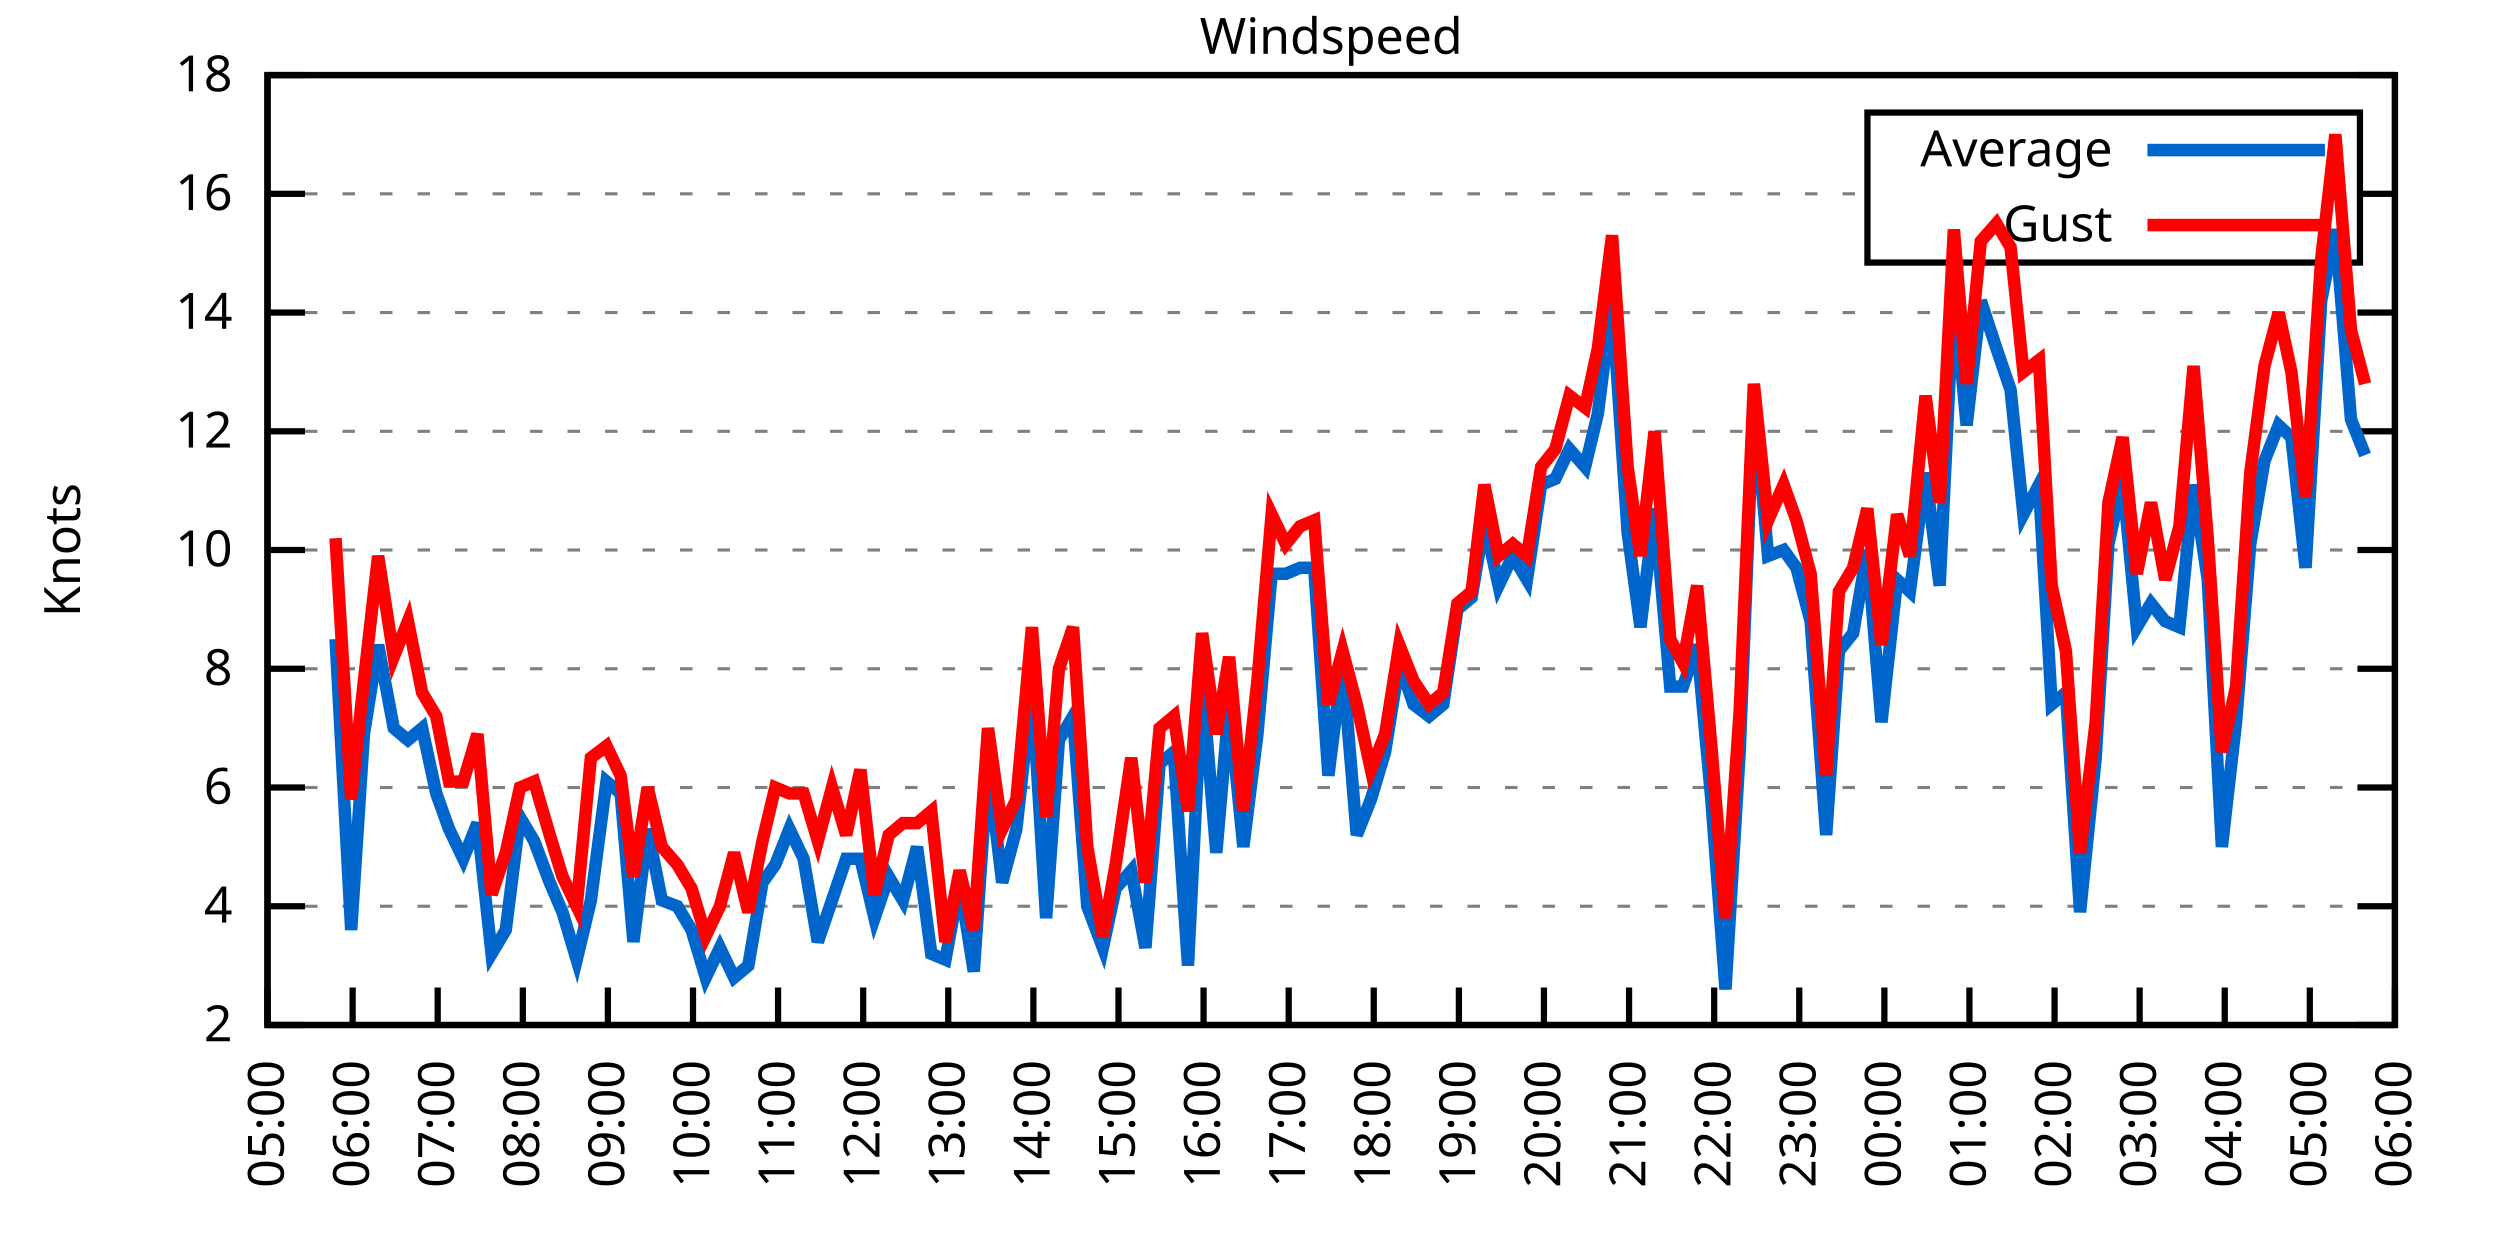
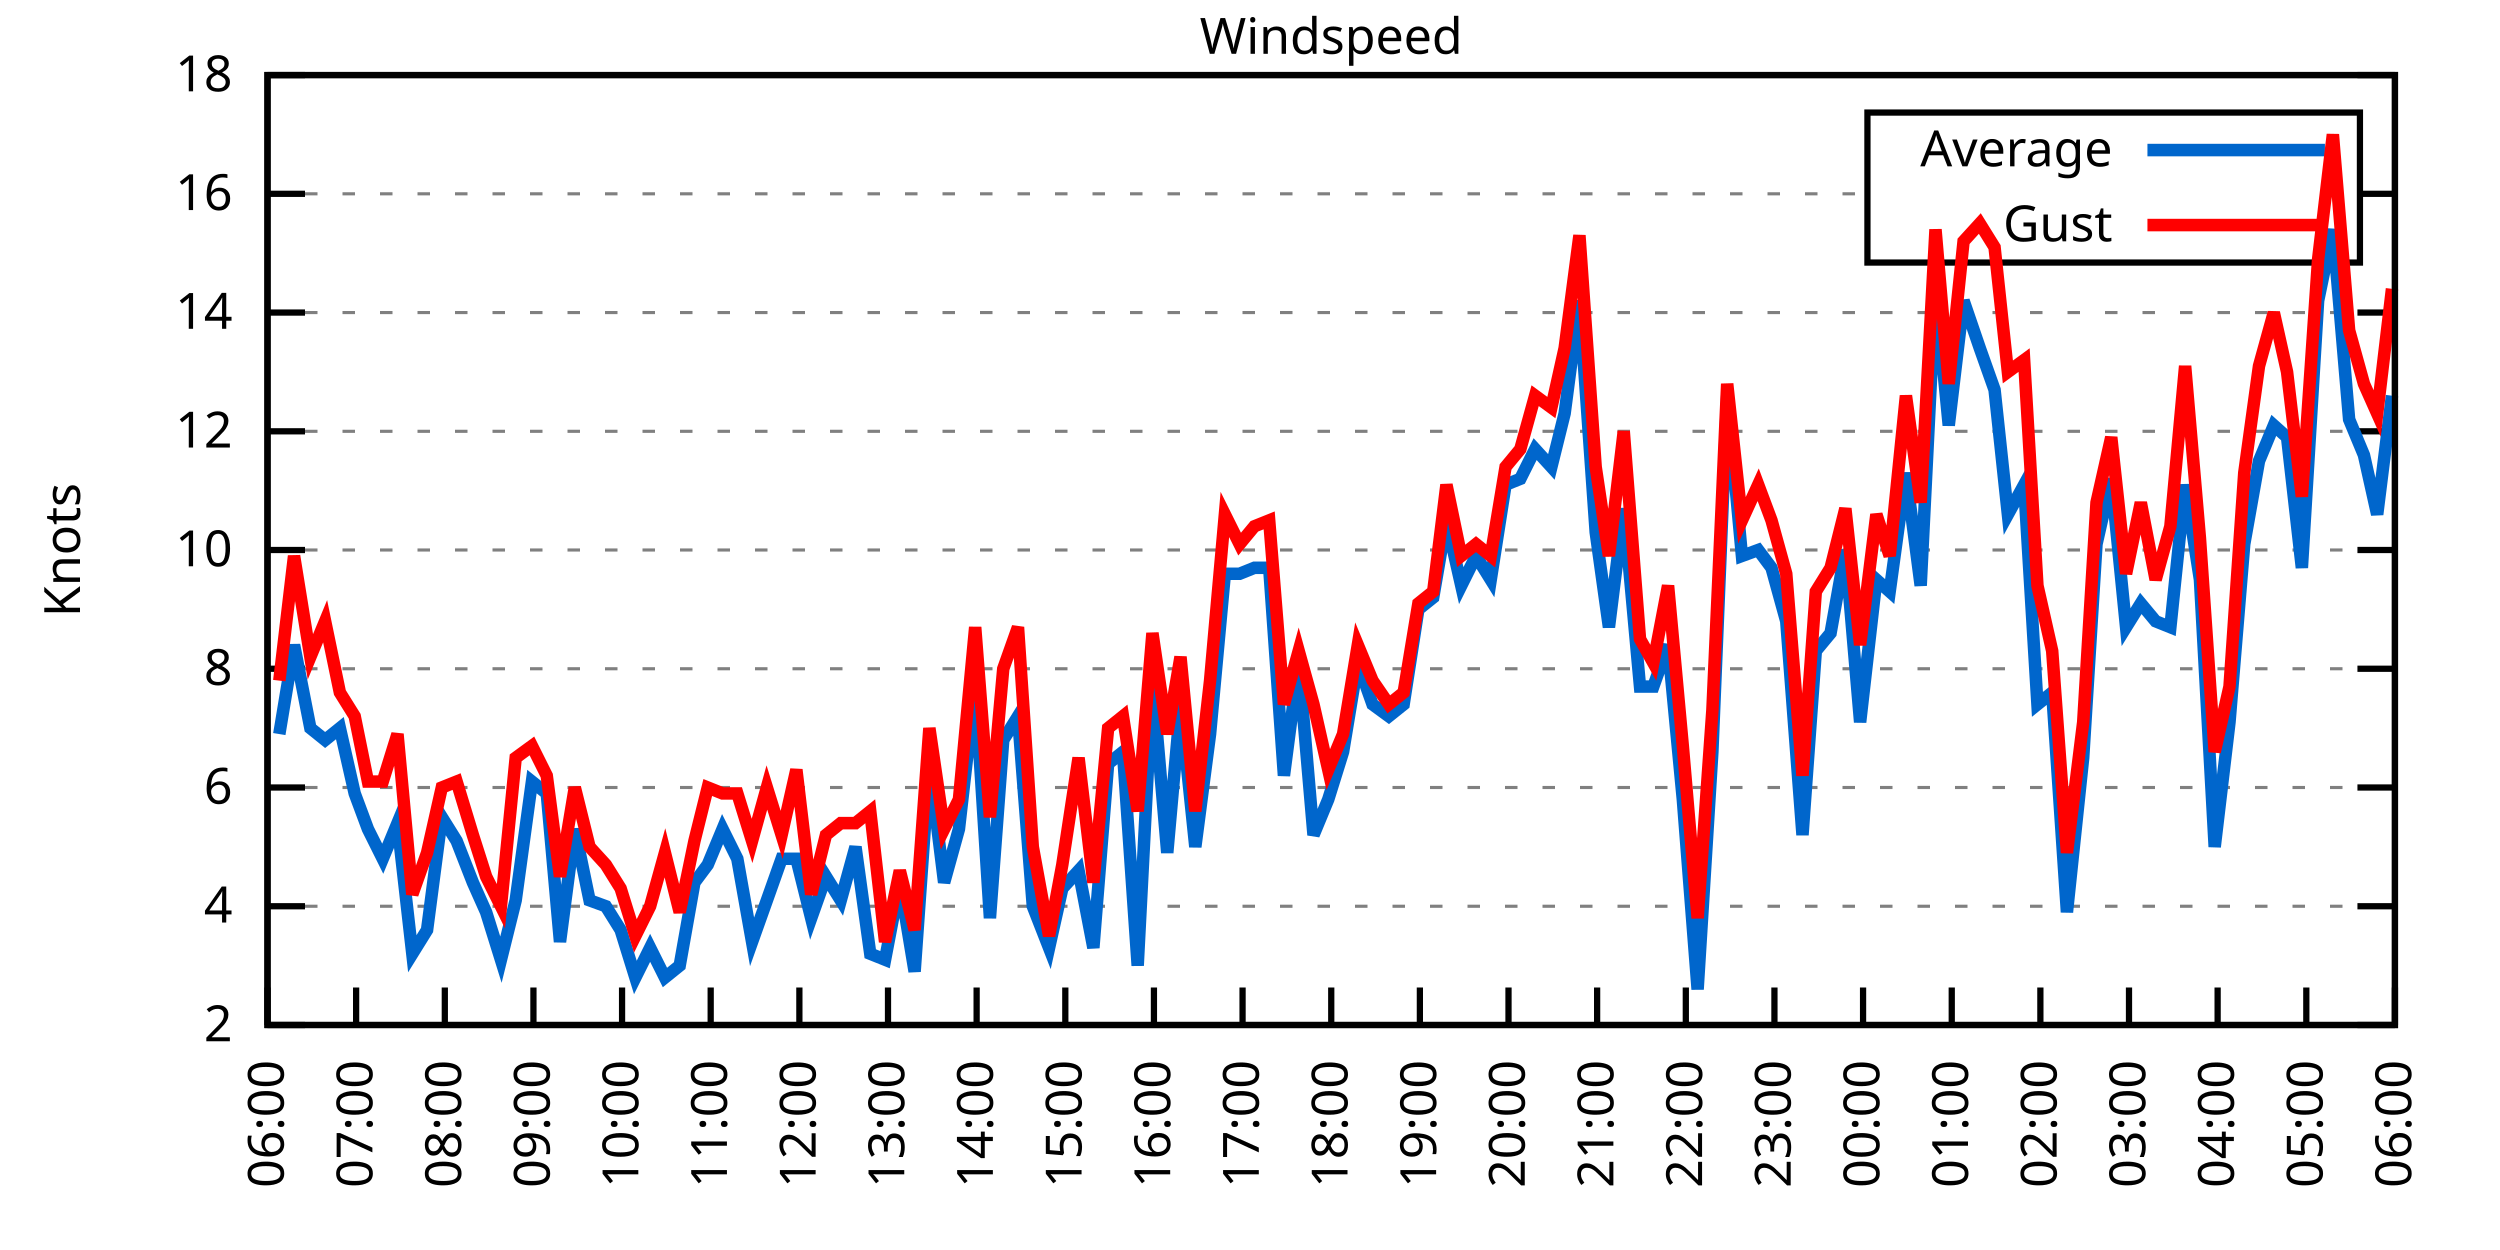
<svg xmlns="http://www.w3.org/2000/svg" xmlns:xlink="http://www.w3.org/1999/xlink" width="400" height="200" viewBox="0 0 400 200">
  <g id="gnuplot_canvas">
    <rect x="0" y="0" width="400" height="200" fill="none" />
    <defs>
      <circle id="gpDot" r="0.5" stroke-width="0.5" stroke="currentColor" />
      <path id="gpPt0" stroke-width="0.333" stroke="currentColor" d="M-1,0 h2 M0,-1 v2" />
      <path id="gpPt1" stroke-width="0.333" stroke="currentColor" d="M-1,-1 L1,1 M1,-1 L-1,1" />
      <path id="gpPt2" stroke-width="0.333" stroke="currentColor" d="M-1,0 L1,0 M0,-1 L0,1 M-1,-1 L1,1 M-1,1 L1,-1" />
      <rect id="gpPt3" stroke-width="0.333" stroke="currentColor" x="-1" y="-1" width="2" height="2" />
      <rect id="gpPt4" stroke-width="0.333" stroke="currentColor" fill="currentColor" x="-1" y="-1" width="2" height="2" />
      <circle id="gpPt5" stroke-width="0.333" stroke="currentColor" cx="0" cy="0" r="1" />
      <use xlink:href="#gpPt5" id="gpPt6" fill="currentColor" stroke="none" />
      <path id="gpPt7" stroke-width="0.333" stroke="currentColor" d="M0,-1.33 L-1.33,0.67 L1.33,0.67 z" />
      <use xlink:href="#gpPt7" id="gpPt8" fill="currentColor" stroke="none" />
      <use xlink:href="#gpPt7" id="gpPt9" stroke="currentColor" transform="rotate(180)" />
      <use xlink:href="#gpPt9" id="gpPt10" fill="currentColor" stroke="none" />
      <use xlink:href="#gpPt3" id="gpPt11" stroke="currentColor" transform="rotate(45)" />
      <use xlink:href="#gpPt11" id="gpPt12" fill="currentColor" stroke="none" />
      <path id="gpPt13" stroke-width="0.333" stroke="currentColor" d="M0,1.330 L1.265,0.411 L0.782,-1.067 L-0.782,-1.076 L-1.265,0.411 z" />
      <use xlink:href="#gpPt13" id="gpPt14" fill="currentColor" stroke="none" />
      <filter id="textbox" filterUnits="objectBoundingBox" x="0" y="0" height="1" width="1">
        <feFlood flood-color="white" flood-opacity="1" result="bgnd" />
        <feComposite in="SourceGraphic" in2="bgnd" operator="atop" />
      </filter>
      <filter id="greybox" filterUnits="objectBoundingBox" x="0" y="0" height="1" width="1">
        <feFlood flood-color="lightgrey" flood-opacity="1" result="grey" />
        <feComposite in="SourceGraphic" in2="grey" operator="atop" />
      </filter>
    </defs>
    <g fill="none" color="white" stroke="currentColor" stroke-width="1.00" stroke-linecap="butt" stroke-linejoin="miter">
</g>
    <g fill="none" color="black" stroke="currentColor" stroke-width="1.00" stroke-linecap="butt" stroke-linejoin="miter">
      <g stroke="none" shape-rendering="crispEdges">
        <polygon fill="rgb(255, 255, 255)" points="42.80,164.00 383.18,164.00 383.18,12.02 42.80,12.02 " />
      </g>
    </g>
    <g fill="none" color="black" stroke="currentColor" stroke-width="1.00" stroke-linecap="butt" stroke-linejoin="miter">
</g>
    <g fill="none" color="black" stroke="black" stroke-width="0.50" stroke-linecap="butt" stroke-linejoin="miter">
</g>
    <g fill="none" color="gray" stroke="currentColor" stroke-width="0.50" stroke-linecap="butt" stroke-linejoin="miter">
      <path stroke="gray" stroke-dasharray="2,4" class="gridline" d="M42.80,164.00 L383.19,164.00  " />
    </g>
    <g fill="none" color="gray" stroke="gray" stroke-width="1.00" stroke-linecap="butt" stroke-linejoin="miter">
</g>
    <g fill="none" color="black" stroke="currentColor" stroke-width="1.00" stroke-linecap="butt" stroke-linejoin="miter">
      <path stroke="black" d="M42.80,164.00 L48.80,164.00 M383.19,164.00 L377.19,164.00  " />
      <g transform="translate(37.20,166.60)" stroke="none" fill="black" font-family="Sans" font-size="8.00" text-anchor="end">
        <text>
          <tspan font-family="Sans"> 2</tspan>
        </text>
      </g>
    </g>
    <g fill="none" color="black" stroke="currentColor" stroke-width="1.00" stroke-linecap="butt" stroke-linejoin="miter">
</g>
    <g fill="none" color="black" stroke="black" stroke-width="0.50" stroke-linecap="butt" stroke-linejoin="miter">
</g>
    <g fill="none" color="gray" stroke="currentColor" stroke-width="0.50" stroke-linecap="butt" stroke-linejoin="miter">
      <path stroke="gray" stroke-dasharray="2,4" class="gridline" d="M42.80,145.00 L383.19,145.00  " />
    </g>
    <g fill="none" color="gray" stroke="gray" stroke-width="1.00" stroke-linecap="butt" stroke-linejoin="miter">
</g>
    <g fill="none" color="black" stroke="currentColor" stroke-width="1.00" stroke-linecap="butt" stroke-linejoin="miter">
      <path stroke="black" d="M42.80,145.00 L48.80,145.00 M383.19,145.00 L377.19,145.00  " />
      <g transform="translate(37.20,147.60)" stroke="none" fill="black" font-family="Sans" font-size="8.00" text-anchor="end">
        <text>
          <tspan font-family="Sans"> 4</tspan>
        </text>
      </g>
    </g>
    <g fill="none" color="black" stroke="currentColor" stroke-width="1.00" stroke-linecap="butt" stroke-linejoin="miter">
</g>
    <g fill="none" color="black" stroke="black" stroke-width="0.50" stroke-linecap="butt" stroke-linejoin="miter">
</g>
    <g fill="none" color="gray" stroke="currentColor" stroke-width="0.50" stroke-linecap="butt" stroke-linejoin="miter">
      <path stroke="gray" stroke-dasharray="2,4" class="gridline" d="M42.80,126.00 L383.19,126.00  " />
    </g>
    <g fill="none" color="gray" stroke="gray" stroke-width="1.00" stroke-linecap="butt" stroke-linejoin="miter">
</g>
    <g fill="none" color="black" stroke="currentColor" stroke-width="1.00" stroke-linecap="butt" stroke-linejoin="miter">
      <path stroke="black" d="M42.80,126.00 L48.80,126.00 M383.19,126.00 L377.19,126.00  " />
      <g transform="translate(37.20,128.60)" stroke="none" fill="black" font-family="Sans" font-size="8.00" text-anchor="end">
        <text>
          <tspan font-family="Sans"> 6</tspan>
        </text>
      </g>
    </g>
    <g fill="none" color="black" stroke="currentColor" stroke-width="1.00" stroke-linecap="butt" stroke-linejoin="miter">
</g>
    <g fill="none" color="black" stroke="black" stroke-width="0.50" stroke-linecap="butt" stroke-linejoin="miter">
</g>
    <g fill="none" color="gray" stroke="currentColor" stroke-width="0.50" stroke-linecap="butt" stroke-linejoin="miter">
      <path stroke="gray" stroke-dasharray="2,4" class="gridline" d="M42.80,107.00 L383.19,107.00  " />
    </g>
    <g fill="none" color="gray" stroke="gray" stroke-width="1.00" stroke-linecap="butt" stroke-linejoin="miter">
</g>
    <g fill="none" color="black" stroke="currentColor" stroke-width="1.00" stroke-linecap="butt" stroke-linejoin="miter">
      <path stroke="black" d="M42.80,107.00 L48.80,107.00 M383.19,107.00 L377.19,107.00  " />
      <g transform="translate(37.20,109.60)" stroke="none" fill="black" font-family="Sans" font-size="8.00" text-anchor="end">
        <text>
          <tspan font-family="Sans"> 8</tspan>
        </text>
      </g>
    </g>
    <g fill="none" color="black" stroke="currentColor" stroke-width="1.00" stroke-linecap="butt" stroke-linejoin="miter">
</g>
    <g fill="none" color="black" stroke="black" stroke-width="0.50" stroke-linecap="butt" stroke-linejoin="miter">
</g>
    <g fill="none" color="gray" stroke="currentColor" stroke-width="0.50" stroke-linecap="butt" stroke-linejoin="miter">
      <path stroke="gray" stroke-dasharray="2,4" class="gridline" d="M42.80,88.00 L383.19,88.00  " />
    </g>
    <g fill="none" color="gray" stroke="gray" stroke-width="1.00" stroke-linecap="butt" stroke-linejoin="miter">
</g>
    <g fill="none" color="black" stroke="currentColor" stroke-width="1.00" stroke-linecap="butt" stroke-linejoin="miter">
      <path stroke="black" d="M42.80,88.00 L48.80,88.00 M383.19,88.00 L377.19,88.00  " />
      <g transform="translate(37.20,90.60)" stroke="none" fill="black" font-family="Sans" font-size="8.00" text-anchor="end">
        <text>
          <tspan font-family="Sans"> 10</tspan>
        </text>
      </g>
    </g>
    <g fill="none" color="black" stroke="currentColor" stroke-width="1.00" stroke-linecap="butt" stroke-linejoin="miter">
</g>
    <g fill="none" color="black" stroke="black" stroke-width="0.50" stroke-linecap="butt" stroke-linejoin="miter">
</g>
    <g fill="none" color="gray" stroke="currentColor" stroke-width="0.50" stroke-linecap="butt" stroke-linejoin="miter">
      <path stroke="gray" stroke-dasharray="2,4" class="gridline" d="M42.80,69.01 L383.19,69.01  " />
    </g>
    <g fill="none" color="gray" stroke="gray" stroke-width="1.00" stroke-linecap="butt" stroke-linejoin="miter">
</g>
    <g fill="none" color="black" stroke="currentColor" stroke-width="1.00" stroke-linecap="butt" stroke-linejoin="miter">
      <path stroke="black" d="M42.80,69.01 L48.80,69.01 M383.19,69.01 L377.19,69.01  " />
      <g transform="translate(37.20,71.61)" stroke="none" fill="black" font-family="Sans" font-size="8.00" text-anchor="end">
        <text>
          <tspan font-family="Sans"> 12</tspan>
        </text>
      </g>
    </g>
    <g fill="none" color="black" stroke="currentColor" stroke-width="1.00" stroke-linecap="butt" stroke-linejoin="miter">
</g>
    <g fill="none" color="black" stroke="black" stroke-width="0.50" stroke-linecap="butt" stroke-linejoin="miter">
</g>
    <g fill="none" color="gray" stroke="currentColor" stroke-width="0.50" stroke-linecap="butt" stroke-linejoin="miter">
      <path stroke="gray" stroke-dasharray="2,4" class="gridline" d="M42.80,50.01 L383.19,50.01  " />
    </g>
    <g fill="none" color="gray" stroke="gray" stroke-width="1.00" stroke-linecap="butt" stroke-linejoin="miter">
</g>
    <g fill="none" color="black" stroke="currentColor" stroke-width="1.00" stroke-linecap="butt" stroke-linejoin="miter">
      <path stroke="black" d="M42.80,50.01 L48.80,50.01 M383.19,50.01 L377.19,50.01  " />
      <g transform="translate(37.20,52.61)" stroke="none" fill="black" font-family="Sans" font-size="8.00" text-anchor="end">
        <text>
          <tspan font-family="Sans"> 14</tspan>
        </text>
      </g>
    </g>
    <g fill="none" color="black" stroke="currentColor" stroke-width="1.00" stroke-linecap="butt" stroke-linejoin="miter">
</g>
    <g fill="none" color="black" stroke="black" stroke-width="0.50" stroke-linecap="butt" stroke-linejoin="miter">
</g>
    <g fill="none" color="gray" stroke="currentColor" stroke-width="0.50" stroke-linecap="butt" stroke-linejoin="miter">
      <path stroke="gray" stroke-dasharray="2,4" class="gridline" d="M42.80,31.01 L298.79,31.01 M377.59,31.01 L383.19,31.01  " />
    </g>
    <g fill="none" color="gray" stroke="gray" stroke-width="1.00" stroke-linecap="butt" stroke-linejoin="miter">
</g>
    <g fill="none" color="black" stroke="currentColor" stroke-width="1.00" stroke-linecap="butt" stroke-linejoin="miter">
      <path stroke="black" d="M42.80,31.01 L48.80,31.01 M383.19,31.01 L377.19,31.01  " />
      <g transform="translate(37.20,33.61)" stroke="none" fill="black" font-family="Sans" font-size="8.00" text-anchor="end">
        <text>
          <tspan font-family="Sans"> 16</tspan>
        </text>
      </g>
    </g>
    <g fill="none" color="black" stroke="currentColor" stroke-width="1.00" stroke-linecap="butt" stroke-linejoin="miter">
</g>
    <g fill="none" color="black" stroke="black" stroke-width="0.50" stroke-linecap="butt" stroke-linejoin="miter">
</g>
    <g fill="none" color="gray" stroke="currentColor" stroke-width="0.50" stroke-linecap="butt" stroke-linejoin="miter">
      <path stroke="gray" stroke-dasharray="2,4" class="gridline" d="M42.80,12.01 L383.19,12.01  " />
    </g>
    <g fill="none" color="gray" stroke="gray" stroke-width="1.00" stroke-linecap="butt" stroke-linejoin="miter">
</g>
    <g fill="none" color="black" stroke="currentColor" stroke-width="1.00" stroke-linecap="butt" stroke-linejoin="miter">
      <path stroke="black" d="M42.80,12.01 L48.80,12.01 M383.19,12.01 L377.19,12.01  " />
      <g transform="translate(37.20,14.61)" stroke="none" fill="black" font-family="Sans" font-size="8.00" text-anchor="end">
        <text>
          <tspan font-family="Sans"> 18</tspan>
        </text>
      </g>
    </g>
    <g fill="none" color="black" stroke="currentColor" stroke-width="1.00" stroke-linecap="butt" stroke-linejoin="miter">
      <path stroke="black" d="M42.80,164.00 L42.80,158.00  " />
      <g transform="translate(45.40,169.60) rotate(270.00)" stroke="none" fill="black" font-family="Sans" font-size="8.00" text-anchor="end">
        <text>
-           <tspan font-family="Sans">05:00</tspan>
-         </text>
-       </g>
-     </g>
-     <g fill="none" color="black" stroke="currentColor" stroke-width="1.00" stroke-linecap="butt" stroke-linejoin="miter">
-       <path stroke="black" d="M56.42,164.00 L56.42,158.00  " />
-       <g transform="translate(59.02,169.60) rotate(270.00)" stroke="none" fill="black" font-family="Sans" font-size="8.00" text-anchor="end">
-         <text>
          <tspan font-family="Sans">06:00</tspan>
        </text>
      </g>
    </g>
    <g fill="none" color="black" stroke="currentColor" stroke-width="1.00" stroke-linecap="butt" stroke-linejoin="miter">
-       <path stroke="black" d="M70.03,164.00 L70.03,158.00  " />
-       <g transform="translate(72.63,169.60) rotate(270.00)" stroke="none" fill="black" font-family="Sans" font-size="8.00" text-anchor="end">
+       <path stroke="black" d="M56.98,164.00 L56.98,158.00  " />
+       <g transform="translate(59.58,169.60) rotate(270.00)" stroke="none" fill="black" font-family="Sans" font-size="8.00" text-anchor="end">
        <text>
          <tspan font-family="Sans">07:00</tspan>
        </text>
      </g>
    </g>
    <g fill="none" color="black" stroke="currentColor" stroke-width="1.00" stroke-linecap="butt" stroke-linejoin="miter">
-       <path stroke="black" d="M83.65,164.00 L83.65,158.00  " />
-       <g transform="translate(86.25,169.60) rotate(270.00)" stroke="none" fill="black" font-family="Sans" font-size="8.00" text-anchor="end">
+       <path stroke="black" d="M71.17,164.00 L71.17,158.00  " />
+       <g transform="translate(73.77,169.60) rotate(270.00)" stroke="none" fill="black" font-family="Sans" font-size="8.00" text-anchor="end">
        <text>
          <tspan font-family="Sans">08:00</tspan>
        </text>
      </g>
    </g>
    <g fill="none" color="black" stroke="currentColor" stroke-width="1.00" stroke-linecap="butt" stroke-linejoin="miter">
-       <path stroke="black" d="M97.26,164.00 L97.26,158.00  " />
-       <g transform="translate(99.86,169.60) rotate(270.00)" stroke="none" fill="black" font-family="Sans" font-size="8.00" text-anchor="end">
+       <path stroke="black" d="M85.35,164.00 L85.35,158.00  " />
+       <g transform="translate(87.95,169.60) rotate(270.00)" stroke="none" fill="black" font-family="Sans" font-size="8.00" text-anchor="end">
        <text>
          <tspan font-family="Sans">09:00</tspan>
        </text>
      </g>
    </g>
    <g fill="none" color="black" stroke="currentColor" stroke-width="1.00" stroke-linecap="butt" stroke-linejoin="miter">
-       <path stroke="black" d="M110.88,164.00 L110.88,158.00  " />
-       <g transform="translate(113.48,169.60) rotate(270.00)" stroke="none" fill="black" font-family="Sans" font-size="8.00" text-anchor="end">
+       <path stroke="black" d="M99.53,164.00 L99.53,158.00  " />
+       <g transform="translate(102.13,169.60) rotate(270.00)" stroke="none" fill="black" font-family="Sans" font-size="8.00" text-anchor="end">
        <text>
          <tspan font-family="Sans">10:00</tspan>
        </text>
      </g>
    </g>
    <g fill="none" color="black" stroke="currentColor" stroke-width="1.00" stroke-linecap="butt" stroke-linejoin="miter">
-       <path stroke="black" d="M124.49,164.00 L124.49,158.00  " />
-       <g transform="translate(127.09,169.60) rotate(270.00)" stroke="none" fill="black" font-family="Sans" font-size="8.00" text-anchor="end">
+       <path stroke="black" d="M113.71,164.00 L113.71,158.00  " />
+       <g transform="translate(116.31,169.60) rotate(270.00)" stroke="none" fill="black" font-family="Sans" font-size="8.00" text-anchor="end">
        <text>
          <tspan font-family="Sans">11:00</tspan>
        </text>
      </g>
    </g>
    <g fill="none" color="black" stroke="currentColor" stroke-width="1.00" stroke-linecap="butt" stroke-linejoin="miter">
-       <path stroke="black" d="M138.11,164.00 L138.11,158.00  " />
-       <g transform="translate(140.71,169.60) rotate(270.00)" stroke="none" fill="black" font-family="Sans" font-size="8.00" text-anchor="end">
+       <path stroke="black" d="M127.90,164.00 L127.90,158.00  " />
+       <g transform="translate(130.50,169.60) rotate(270.00)" stroke="none" fill="black" font-family="Sans" font-size="8.00" text-anchor="end">
        <text>
          <tspan font-family="Sans">12:00</tspan>
        </text>
      </g>
    </g>
    <g fill="none" color="black" stroke="currentColor" stroke-width="1.00" stroke-linecap="butt" stroke-linejoin="miter">
-       <path stroke="black" d="M151.72,164.00 L151.72,158.00  " />
-       <g transform="translate(154.32,169.60) rotate(270.00)" stroke="none" fill="black" font-family="Sans" font-size="8.00" text-anchor="end">
+       <path stroke="black" d="M142.08,164.00 L142.08,158.00  " />
+       <g transform="translate(144.68,169.60) rotate(270.00)" stroke="none" fill="black" font-family="Sans" font-size="8.00" text-anchor="end">
        <text>
          <tspan font-family="Sans">13:00</tspan>
        </text>
      </g>
    </g>
    <g fill="none" color="black" stroke="currentColor" stroke-width="1.00" stroke-linecap="butt" stroke-linejoin="miter">
-       <path stroke="black" d="M165.34,164.00 L165.34,158.00  " />
-       <g transform="translate(167.94,169.60) rotate(270.00)" stroke="none" fill="black" font-family="Sans" font-size="8.00" text-anchor="end">
+       <path stroke="black" d="M156.26,164.00 L156.26,158.00  " />
+       <g transform="translate(158.86,169.60) rotate(270.00)" stroke="none" fill="black" font-family="Sans" font-size="8.00" text-anchor="end">
        <text>
          <tspan font-family="Sans">14:00</tspan>
        </text>
      </g>
    </g>
    <g fill="none" color="black" stroke="currentColor" stroke-width="1.00" stroke-linecap="butt" stroke-linejoin="miter">
-       <path stroke="black" d="M178.96,164.00 L178.96,158.00  " />
-       <g transform="translate(181.56,169.60) rotate(270.00)" stroke="none" fill="black" font-family="Sans" font-size="8.00" text-anchor="end">
+       <path stroke="black" d="M170.45,164.00 L170.45,158.00  " />
+       <g transform="translate(173.05,169.60) rotate(270.00)" stroke="none" fill="black" font-family="Sans" font-size="8.00" text-anchor="end">
        <text>
          <tspan font-family="Sans">15:00</tspan>
        </text>
      </g>
    </g>
    <g fill="none" color="black" stroke="currentColor" stroke-width="1.00" stroke-linecap="butt" stroke-linejoin="miter">
-       <path stroke="black" d="M192.57,164.00 L192.57,158.00  " />
-       <g transform="translate(195.17,169.60) rotate(270.00)" stroke="none" fill="black" font-family="Sans" font-size="8.00" text-anchor="end">
+       <path stroke="black" d="M184.63,164.00 L184.63,158.00  " />
+       <g transform="translate(187.23,169.60) rotate(270.00)" stroke="none" fill="black" font-family="Sans" font-size="8.00" text-anchor="end">
        <text>
          <tspan font-family="Sans">16:00</tspan>
        </text>
      </g>
    </g>
    <g fill="none" color="black" stroke="currentColor" stroke-width="1.00" stroke-linecap="butt" stroke-linejoin="miter">
-       <path stroke="black" d="M206.19,164.00 L206.19,158.00  " />
-       <g transform="translate(208.79,169.60) rotate(270.00)" stroke="none" fill="black" font-family="Sans" font-size="8.00" text-anchor="end">
+       <path stroke="black" d="M198.81,164.00 L198.81,158.00  " />
+       <g transform="translate(201.41,169.60) rotate(270.00)" stroke="none" fill="black" font-family="Sans" font-size="8.00" text-anchor="end">
        <text>
          <tspan font-family="Sans">17:00</tspan>
        </text>
      </g>
    </g>
    <g fill="none" color="black" stroke="currentColor" stroke-width="1.00" stroke-linecap="butt" stroke-linejoin="miter">
-       <path stroke="black" d="M219.80,164.00 L219.80,158.00  " />
-       <g transform="translate(222.40,169.60) rotate(270.00)" stroke="none" fill="black" font-family="Sans" font-size="8.00" text-anchor="end">
+       <path stroke="black" d="M213.00,164.00 L213.00,158.00  " />
+       <g transform="translate(215.60,169.60) rotate(270.00)" stroke="none" fill="black" font-family="Sans" font-size="8.00" text-anchor="end">
        <text>
          <tspan font-family="Sans">18:00</tspan>
        </text>
      </g>
    </g>
    <g fill="none" color="black" stroke="currentColor" stroke-width="1.00" stroke-linecap="butt" stroke-linejoin="miter">
-       <path stroke="black" d="M233.42,164.00 L233.42,158.00  " />
-       <g transform="translate(236.02,169.60) rotate(270.00)" stroke="none" fill="black" font-family="Sans" font-size="8.00" text-anchor="end">
+       <path stroke="black" d="M227.18,164.00 L227.18,158.00  " />
+       <g transform="translate(229.78,169.60) rotate(270.00)" stroke="none" fill="black" font-family="Sans" font-size="8.00" text-anchor="end">
        <text>
          <tspan font-family="Sans">19:00</tspan>
        </text>
      </g>
    </g>
    <g fill="none" color="black" stroke="currentColor" stroke-width="1.00" stroke-linecap="butt" stroke-linejoin="miter">
-       <path stroke="black" d="M247.03,164.00 L247.03,158.00  " />
-       <g transform="translate(249.63,169.60) rotate(270.00)" stroke="none" fill="black" font-family="Sans" font-size="8.00" text-anchor="end">
+       <path stroke="black" d="M241.36,164.00 L241.36,158.00  " />
+       <g transform="translate(243.96,169.60) rotate(270.00)" stroke="none" fill="black" font-family="Sans" font-size="8.00" text-anchor="end">
        <text>
          <tspan font-family="Sans">20:00</tspan>
        </text>
      </g>
    </g>
    <g fill="none" color="black" stroke="currentColor" stroke-width="1.00" stroke-linecap="butt" stroke-linejoin="miter">
-       <path stroke="black" d="M260.65,164.00 L260.65,158.00  " />
-       <g transform="translate(263.25,169.60) rotate(270.00)" stroke="none" fill="black" font-family="Sans" font-size="8.00" text-anchor="end">
+       <path stroke="black" d="M255.54,164.00 L255.54,158.00  " />
+       <g transform="translate(258.14,169.60) rotate(270.00)" stroke="none" fill="black" font-family="Sans" font-size="8.00" text-anchor="end">
        <text>
          <tspan font-family="Sans">21:00</tspan>
        </text>
      </g>
    </g>
    <g fill="none" color="black" stroke="currentColor" stroke-width="1.00" stroke-linecap="butt" stroke-linejoin="miter">
-       <path stroke="black" d="M274.27,164.00 L274.27,158.00  " />
-       <g transform="translate(276.87,169.60) rotate(270.00)" stroke="none" fill="black" font-family="Sans" font-size="8.00" text-anchor="end">
+       <path stroke="black" d="M269.73,164.00 L269.73,158.00  " />
+       <g transform="translate(272.33,169.60) rotate(270.00)" stroke="none" fill="black" font-family="Sans" font-size="8.00" text-anchor="end">
        <text>
          <tspan font-family="Sans">22:00</tspan>
        </text>
      </g>
    </g>
    <g fill="none" color="black" stroke="currentColor" stroke-width="1.00" stroke-linecap="butt" stroke-linejoin="miter">
-       <path stroke="black" d="M287.88,164.00 L287.88,158.00  " />
-       <g transform="translate(290.48,169.60) rotate(270.00)" stroke="none" fill="black" font-family="Sans" font-size="8.00" text-anchor="end">
+       <path stroke="black" d="M283.91,164.00 L283.91,158.00  " />
+       <g transform="translate(286.51,169.60) rotate(270.00)" stroke="none" fill="black" font-family="Sans" font-size="8.00" text-anchor="end">
        <text>
          <tspan font-family="Sans">23:00</tspan>
        </text>
      </g>
    </g>
    <g fill="none" color="black" stroke="currentColor" stroke-width="1.00" stroke-linecap="butt" stroke-linejoin="miter">
-       <path stroke="black" d="M301.50,164.00 L301.50,158.00  " />
-       <g transform="translate(304.10,169.60) rotate(270.00)" stroke="none" fill="black" font-family="Sans" font-size="8.00" text-anchor="end">
+       <path stroke="black" d="M298.09,164.00 L298.09,158.00  " />
+       <g transform="translate(300.69,169.60) rotate(270.00)" stroke="none" fill="black" font-family="Sans" font-size="8.00" text-anchor="end">
        <text>
          <tspan font-family="Sans">00:00</tspan>
        </text>
      </g>
    </g>
    <g fill="none" color="black" stroke="currentColor" stroke-width="1.00" stroke-linecap="butt" stroke-linejoin="miter">
-       <path stroke="black" d="M315.11,164.00 L315.11,158.00  " />
-       <g transform="translate(317.71,169.60) rotate(270.00)" stroke="none" fill="black" font-family="Sans" font-size="8.00" text-anchor="end">
+       <path stroke="black" d="M312.28,164.00 L312.28,158.00  " />
+       <g transform="translate(314.88,169.60) rotate(270.00)" stroke="none" fill="black" font-family="Sans" font-size="8.00" text-anchor="end">
        <text>
          <tspan font-family="Sans">01:00</tspan>
        </text>
      </g>
    </g>
    <g fill="none" color="black" stroke="currentColor" stroke-width="1.00" stroke-linecap="butt" stroke-linejoin="miter">
-       <path stroke="black" d="M328.73,164.00 L328.73,158.00  " />
-       <g transform="translate(331.33,169.60) rotate(270.00)" stroke="none" fill="black" font-family="Sans" font-size="8.00" text-anchor="end">
+       <path stroke="black" d="M326.46,164.00 L326.46,158.00  " />
+       <g transform="translate(329.06,169.60) rotate(270.00)" stroke="none" fill="black" font-family="Sans" font-size="8.00" text-anchor="end">
        <text>
          <tspan font-family="Sans">02:00</tspan>
        </text>
      </g>
    </g>
    <g fill="none" color="black" stroke="currentColor" stroke-width="1.00" stroke-linecap="butt" stroke-linejoin="miter">
-       <path stroke="black" d="M342.34,164.00 L342.34,158.00  " />
-       <g transform="translate(344.94,169.60) rotate(270.00)" stroke="none" fill="black" font-family="Sans" font-size="8.00" text-anchor="end">
+       <path stroke="black" d="M340.64,164.00 L340.64,158.00  " />
+       <g transform="translate(343.24,169.60) rotate(270.00)" stroke="none" fill="black" font-family="Sans" font-size="8.00" text-anchor="end">
        <text>
          <tspan font-family="Sans">03:00</tspan>
        </text>
      </g>
    </g>
    <g fill="none" color="black" stroke="currentColor" stroke-width="1.00" stroke-linecap="butt" stroke-linejoin="miter">
-       <path stroke="black" d="M355.96,164.00 L355.96,158.00  " />
-       <g transform="translate(358.56,169.60) rotate(270.00)" stroke="none" fill="black" font-family="Sans" font-size="8.00" text-anchor="end">
+       <path stroke="black" d="M354.82,164.00 L354.82,158.00  " />
+       <g transform="translate(357.42,169.60) rotate(270.00)" stroke="none" fill="black" font-family="Sans" font-size="8.00" text-anchor="end">
        <text>
          <tspan font-family="Sans">04:00</tspan>
        </text>
      </g>
    </g>
    <g fill="none" color="black" stroke="currentColor" stroke-width="1.00" stroke-linecap="butt" stroke-linejoin="miter">
-       <path stroke="black" d="M369.57,164.00 L369.57,158.00  " />
-       <g transform="translate(372.17,169.60) rotate(270.00)" stroke="none" fill="black" font-family="Sans" font-size="8.00" text-anchor="end">
+       <path stroke="black" d="M369.01,164.00 L369.01,158.00  " />
+       <g transform="translate(371.61,169.60) rotate(270.00)" stroke="none" fill="black" font-family="Sans" font-size="8.00" text-anchor="end">
        <text>
          <tspan font-family="Sans">05:00</tspan>
        </text>
      </g>
    </g>
    <g fill="none" color="black" stroke="currentColor" stroke-width="1.00" stroke-linecap="butt" stroke-linejoin="miter">
      <path stroke="black" d="M383.19,164.00 L383.19,158.00  " />
      <g transform="translate(385.79,169.60) rotate(270.00)" stroke="none" fill="black" font-family="Sans" font-size="8.00" text-anchor="end">
        <text>
          <tspan font-family="Sans">06:00</tspan>
        </text>
      </g>
    </g>
    <g fill="none" color="black" stroke="currentColor" stroke-width="1.00" stroke-linecap="butt" stroke-linejoin="miter">
</g>
    <g fill="none" color="black" stroke="currentColor" stroke-width="1.00" stroke-linecap="butt" stroke-linejoin="miter">
      <path stroke="black" d="M42.80,12.01 L42.80,164.00 L383.19,164.00 L383.19,12.01 L42.80,12.01 Z  " />
    </g>
    <g fill="none" color="black" stroke="currentColor" stroke-width="1.00" stroke-linecap="butt" stroke-linejoin="miter">
</g>
    <g fill="none" color="black" stroke="currentColor" stroke-width="1.00" stroke-linecap="butt" stroke-linejoin="miter">
      <path stroke="black" d="M298.79,42.01 L298.79,18.01 L377.59,18.01 L377.59,42.01 L298.79,42.01 Z  " />
    </g>
    <g id="Windspeed_plot_1">
      <g fill="none" color="white" stroke="black" stroke-width="2.00" stroke-linecap="butt" stroke-linejoin="miter">
</g>
      <g fill="none" color="black" stroke="currentColor" stroke-width="2.00" stroke-linecap="butt" stroke-linejoin="miter">
        <g transform="translate(337.99,26.61)" stroke="none" fill="black" font-family="Sans" font-size="8.00" text-anchor="end">
          <text>
            <tspan font-family="Sans">Average</tspan>
          </text>
        </g>
      </g>
      <g fill="none" color="black" stroke="currentColor" stroke-width="2.00" stroke-linecap="butt" stroke-linejoin="miter">
-         <path stroke="rgb(  0, 102, 204)" d="M343.59,24.01 L371.99,24.01 M53.69,102.25 L56.19,148.80 L58.23,117.45 L60.50,103.20 L63.00,116.50 L65.27,118.40   L67.54,116.50 L69.80,126.95 L71.85,132.65 L74.12,137.40 L76.39,131.70 L78.65,152.60 L80.92,148.80 L83.19,130.75   L85.46,134.55 L87.96,141.20 L90.00,145.95 L92.27,153.55 L94.54,144.05 L97.04,125.05 L99.30,126.95 L101.35,150.70   L103.62,132.65 L105.89,144.05 L108.38,145.00 L110.65,148.80 L112.92,156.40 L115.19,151.65 L117.46,156.40 L119.73,154.50   L122.00,141.20 L124.04,138.35 L126.31,132.65 L128.58,137.40 L130.85,150.70 L133.12,144.05 L135.39,137.40 L137.66,137.40   L139.92,146.90 L142.19,140.25 L144.46,144.05 L146.73,135.50 L149.00,152.60 L151.27,153.55 L153.54,141.20 L155.81,155.45   L158.08,122.20 L160.35,141.20 L162.62,132.65 L165.11,109.85 L167.38,146.90 L169.43,118.40 L171.69,114.60 L173.96,145.00   L176.46,151.65 L178.50,142.15 L181.00,139.30 L183.27,151.65 L185.54,122.20 L187.81,120.30 L190.08,154.50 L192.34,108.90   L194.61,136.45 L196.66,112.70 L198.93,135.50 L201.19,117.45 L203.46,91.80 L205.73,91.80 L208.00,90.85 L210.27,90.85   L212.54,124.10 L214.81,106.05 L217.08,133.60 L219.35,127.90 L221.62,120.30 L223.89,106.05 L226.16,112.70 L228.65,114.60   L230.92,112.70 L233.19,97.50 L235.46,95.60 L237.50,83.26 L239.77,93.70 L242.04,88.95 L244.31,92.75 L246.58,77.56   L248.85,76.61 L251.12,71.86 L253.61,74.71 L255.66,66.16 L257.93,48.11 L260.42,85.16 L262.47,100.35 L264.73,81.36   L267.23,109.85 L269.27,109.85 L271.54,103.20 L273.81,127.90 L276.08,158.30 L278.35,120.30 L280.62,63.31 L282.89,88.95   L285.38,88.00 L287.43,90.85 L289.70,99.40 L292.19,133.60 L294.23,104.15 L296.50,101.30 L298.77,88.00 L301.04,115.55   L303.54,92.75 L305.58,94.65 L308.08,75.66 L310.35,93.70 L312.62,46.21 L314.66,68.06 L316.93,48.11 L319.42,55.71   L321.69,62.36 L323.74,82.31 L326.23,77.56 L328.27,112.70 L330.54,110.80 L332.81,145.95 L335.31,121.25 L337.35,87.06   L339.62,76.61 L341.89,100.35 L344.16,96.55 L346.43,99.40 L348.70,100.35 L350.97,77.56 L353.24,92.75 L355.50,135.50   L357.77,115.55 L360.04,87.06 L362.31,73.76 L364.58,68.06 L366.62,69.96 L368.89,90.85 L371.39,48.11 L373.66,36.71   L376.16,67.11 L378.42,72.81  " />
+         <path stroke="rgb(  0, 102, 204)" d="M343.59,24.01 L371.99,24.01 M44.69,117.45 L47.05,103.20 L49.66,116.50 L52.02,118.40 L54.38,116.50 L56.75,126.95   L58.87,132.65 L61.24,137.40 L63.60,131.70 L65.97,152.60 L68.33,148.80 L70.69,130.75 L73.06,134.55 L75.66,141.20   L77.78,145.95 L80.15,153.55 L82.51,144.05 L85.11,125.05 L87.48,126.95 L89.60,150.70 L91.97,132.65 L94.33,144.05   L96.93,145.00 L99.30,148.80 L101.66,156.40 L104.02,151.65 L106.39,156.40 L108.75,154.50 L111.11,141.20 L113.24,138.35   L115.61,132.65 L117.97,137.40 L120.33,150.70 L122.70,144.05 L125.06,137.40 L127.42,137.40 L129.79,146.90 L132.15,140.25   L134.52,144.05 L136.88,135.50 L139.24,152.60 L141.61,153.55 L143.97,141.20 L146.34,155.45 L148.70,122.20 L151.06,141.20   L153.43,132.65 L156.03,109.85 L158.39,146.90 L160.52,118.40 L162.88,114.60 L165.25,145.00 L167.85,151.65 L169.97,142.15   L172.57,139.30 L174.94,151.65 L177.30,122.20 L179.67,120.30 L182.03,154.50 L184.39,108.90 L186.76,136.45 L188.88,112.70   L191.25,135.50 L193.61,117.45 L195.98,91.80 L198.34,91.80 L200.70,90.85 L203.07,90.85 L205.43,124.10 L207.79,106.05   L210.16,133.60 L212.52,127.90 L214.89,120.30 L217.25,106.05 L219.61,112.70 L222.21,114.60 L224.58,112.70 L226.94,97.50   L229.31,95.60 L231.43,83.26 L233.80,93.70 L236.16,88.95 L238.52,92.75 L240.89,77.56 L243.25,76.61 L245.62,71.86   L248.22,74.71 L250.34,66.16 L252.71,48.11 L255.31,85.16 L257.43,100.35 L259.80,81.36 L262.40,109.85 L264.53,109.85   L266.89,103.20 L269.25,127.90 L271.62,158.30 L273.98,120.30 L276.35,63.31 L278.71,88.95 L281.31,88.00 L283.44,90.85   L285.80,99.40 L288.40,133.60 L290.53,104.15 L292.89,101.30 L295.26,88.00 L297.62,115.55 L300.22,92.75 L302.35,94.65   L304.95,75.66 L307.31,93.70 L309.68,46.21 L311.80,68.06 L314.17,48.11 L316.77,55.71 L319.13,62.36 L321.26,82.31   L323.86,77.56 L325.99,112.70 L328.35,110.80 L330.71,145.95 L333.31,121.25 L335.44,87.06 L337.80,76.61 L340.17,100.35   L342.53,96.55 L344.90,99.40 L347.26,100.35 L349.62,77.56 L351.99,92.75 L354.35,135.50 L356.72,115.55 L359.08,87.06   L361.44,73.76 L363.81,68.06 L365.93,69.96 L368.30,90.85 L370.90,48.11 L373.26,36.71 L375.86,67.11 L378.23,72.81   L380.35,82.31 L382.72,63.31  " />
      </g>
    </g>
    <g id="Windspeed_plot_2">
      <g fill="none" color="black" stroke="currentColor" stroke-width="2.00" stroke-linecap="butt" stroke-linejoin="miter">
        <g transform="translate(337.99,38.61)" stroke="none" fill="black" font-family="Sans" font-size="8.00" text-anchor="end">
          <text>
            <tspan font-family="Sans">Gust</tspan>
          </text>
        </g>
      </g>
      <g fill="none" color="black" stroke="currentColor" stroke-width="2.00" stroke-linecap="butt" stroke-linejoin="miter">
-         <path stroke="rgb(255,   0,   0)" d="M343.59,36.01 L371.99,36.01 M53.69,86.11 L56.19,127.90 L58.23,108.90 L60.50,88.95 L63.00,105.10 L65.27,99.40   L67.54,110.80 L69.80,114.60 L71.85,125.05 L74.12,125.05 L76.39,117.45 L78.65,143.10 L80.92,136.45 L83.19,126.00   L85.46,125.05 L87.96,133.60 L90.00,140.25 L92.27,145.00 L94.54,121.25 L97.04,119.35 L99.30,124.10 L101.35,140.25   L103.62,126.00 L105.89,135.50 L108.38,138.35 L110.65,142.15 L112.92,149.75 L115.19,145.00 L117.46,136.45 L119.73,145.95   L122.00,134.55 L124.04,126.00 L126.31,126.95 L128.58,126.95 L130.85,134.55 L133.12,126.00 L135.39,133.60 L137.66,123.15   L139.92,143.10 L142.19,133.60 L144.46,131.70 L146.73,131.70 L149.00,129.80 L151.27,150.70 L153.54,139.30 L155.81,148.80   L158.08,116.50 L160.35,132.65 L162.62,127.90 L165.11,100.35 L167.38,130.75 L169.43,107.00 L171.69,100.35 L173.96,135.50   L176.46,149.75 L178.50,138.35 L181.00,121.25 L183.27,141.20 L185.54,116.50 L187.81,114.60 L190.08,129.80 L192.34,101.30   L194.61,117.45 L196.66,105.10 L198.93,129.80 L201.19,108.90 L203.46,82.31 L205.73,87.06 L208.00,84.21 L210.27,83.26   L212.54,112.70 L214.81,104.15 L217.08,112.70 L219.35,123.15 L221.62,117.45 L223.89,103.20 L226.16,108.90 L228.65,112.70   L230.92,110.80 L233.19,96.55 L235.46,94.65 L237.50,77.56 L239.77,88.95 L242.04,87.06 L244.31,88.95 L246.58,74.71   L248.85,71.86 L251.12,63.31 L253.61,65.21 L255.66,55.71 L257.93,37.66 L260.42,74.71 L262.47,88.95 L264.73,69.01   L267.23,102.25 L269.27,106.05 L271.54,93.70 L273.81,119.35 L276.08,146.90 L278.35,113.65 L280.62,61.41 L282.89,83.26   L285.38,77.56 L287.43,83.26 L289.70,91.80 L292.19,124.10 L294.23,94.65 L296.50,90.85 L298.77,81.36 L301.04,103.20   L303.54,82.31 L305.58,88.95 L308.08,63.31 L310.35,80.41 L312.62,36.71 L314.66,61.41 L316.93,38.61 L319.42,35.76   L321.69,39.56 L323.74,59.51 L326.23,57.61 L328.27,93.70 L330.54,104.15 L332.81,136.45 L335.31,115.55 L337.35,80.41   L339.62,69.96 L341.89,91.80 L344.16,80.41 L346.43,92.75 L348.70,84.21 L350.97,58.56 L353.24,86.11 L355.50,120.30   L357.77,109.85 L360.04,75.66 L362.31,58.56 L364.58,50.01 L366.62,59.51 L368.89,79.46 L371.39,41.46 L373.66,21.51   L376.16,52.86 L378.42,61.41  " />
+         <path stroke="rgb(255,   0,   0)" d="M343.59,36.01 L371.99,36.01 M44.69,108.90 L47.05,88.95 L49.66,105.10 L52.02,99.40 L54.38,110.80 L56.75,114.60   L58.87,125.05 L61.24,125.05 L63.60,117.45 L65.97,143.10 L68.33,136.45 L70.69,126.00 L73.06,125.05 L75.66,133.60   L77.78,140.25 L80.15,145.00 L82.51,121.25 L85.11,119.35 L87.48,124.10 L89.60,140.25 L91.97,126.00 L94.33,135.50   L96.93,138.35 L99.30,142.15 L101.66,149.75 L104.02,145.00 L106.39,136.45 L108.75,145.95 L111.11,134.55 L113.24,126.00   L115.61,126.95 L117.97,126.95 L120.33,134.55 L122.70,126.00 L125.06,133.60 L127.42,123.15 L129.79,143.10 L132.15,133.60   L134.52,131.70 L136.88,131.70 L139.24,129.80 L141.61,150.70 L143.97,139.30 L146.34,148.80 L148.70,116.50 L151.06,132.65   L153.43,127.90 L156.03,100.35 L158.39,130.75 L160.52,107.00 L162.88,100.35 L165.25,135.50 L167.85,149.75 L169.97,138.35   L172.57,121.25 L174.94,141.20 L177.30,116.50 L179.67,114.60 L182.03,129.80 L184.39,101.30 L186.76,117.45 L188.88,105.10   L191.25,129.80 L193.61,108.90 L195.98,82.31 L198.34,87.06 L200.70,84.21 L203.07,83.26 L205.43,112.70 L207.79,104.15   L210.16,112.70 L212.52,123.15 L214.89,117.45 L217.25,103.20 L219.61,108.90 L222.21,112.70 L224.58,110.80 L226.94,96.55   L229.31,94.65 L231.43,77.56 L233.80,88.95 L236.16,87.06 L238.52,88.95 L240.89,74.71 L243.25,71.86 L245.62,63.31   L248.22,65.21 L250.34,55.71 L252.71,37.66 L255.31,74.71 L257.43,88.95 L259.80,69.01 L262.40,102.25 L264.53,106.05   L266.89,93.70 L269.25,119.35 L271.62,146.90 L273.98,113.65 L276.35,61.41 L278.71,83.26 L281.31,77.56 L283.44,83.26   L285.80,91.80 L288.40,124.10 L290.53,94.65 L292.89,90.85 L295.26,81.36 L297.62,103.20 L300.22,82.31 L302.35,88.95   L304.95,63.31 L307.31,80.41 L309.68,36.71 L311.80,61.41 L314.17,38.61 L316.77,35.76 L319.13,39.56 L321.26,59.51   L323.86,57.61 L325.99,93.70 L328.35,104.15 L330.71,136.45 L333.31,115.55 L335.44,80.41 L337.80,69.96 L340.17,91.80   L342.53,80.41 L344.90,92.75 L347.26,84.21 L349.62,58.56 L351.99,86.11 L354.35,120.30 L356.72,109.85 L359.08,75.66   L361.44,58.56 L363.81,50.01 L365.93,59.51 L368.30,79.46 L370.90,41.46 L373.26,21.51 L375.86,52.86 L378.23,61.41   L380.35,66.16 L382.72,46.21  " />
      </g>
    </g>
    <g fill="none" color="black" stroke="currentColor" stroke-width="2.00" stroke-linecap="butt" stroke-linejoin="miter">
</g>
    <g fill="none" color="black" stroke="black" stroke-width="1.00" stroke-linecap="butt" stroke-linejoin="miter">
</g>
    <g fill="none" color="black" stroke="currentColor" stroke-width="1.00" stroke-linecap="butt" stroke-linejoin="miter">
      <path stroke="black" d="M42.80,12.01 L42.80,164.00 L383.19,164.00 L383.19,12.01 L42.80,12.01 Z  " />
      <g transform="translate(12.80,88.01) rotate(270.00)" stroke="none" fill="black" font-family="Sans" font-size="8.00" text-anchor="middle">
        <text>
          <tspan font-family="Sans">Knots</tspan>
        </text>
      </g>
    </g>
    <g fill="none" color="black" stroke="currentColor" stroke-width="1.00" stroke-linecap="butt" stroke-linejoin="miter">
</g>
    <g fill="none" color="black" stroke="currentColor" stroke-width="1.00" stroke-linecap="butt" stroke-linejoin="miter">
      <g transform="translate(212.99,8.61)" stroke="none" fill="black" font-family="Sans" font-size="8.00" text-anchor="middle">
        <text>
          <tspan font-family="Sans">Windspeed</tspan>
        </text>
      </g>
    </g>
    <g fill="none" color="black" stroke="currentColor" stroke-width="1.00" stroke-linecap="butt" stroke-linejoin="miter">
</g>
  </g>
</svg>
